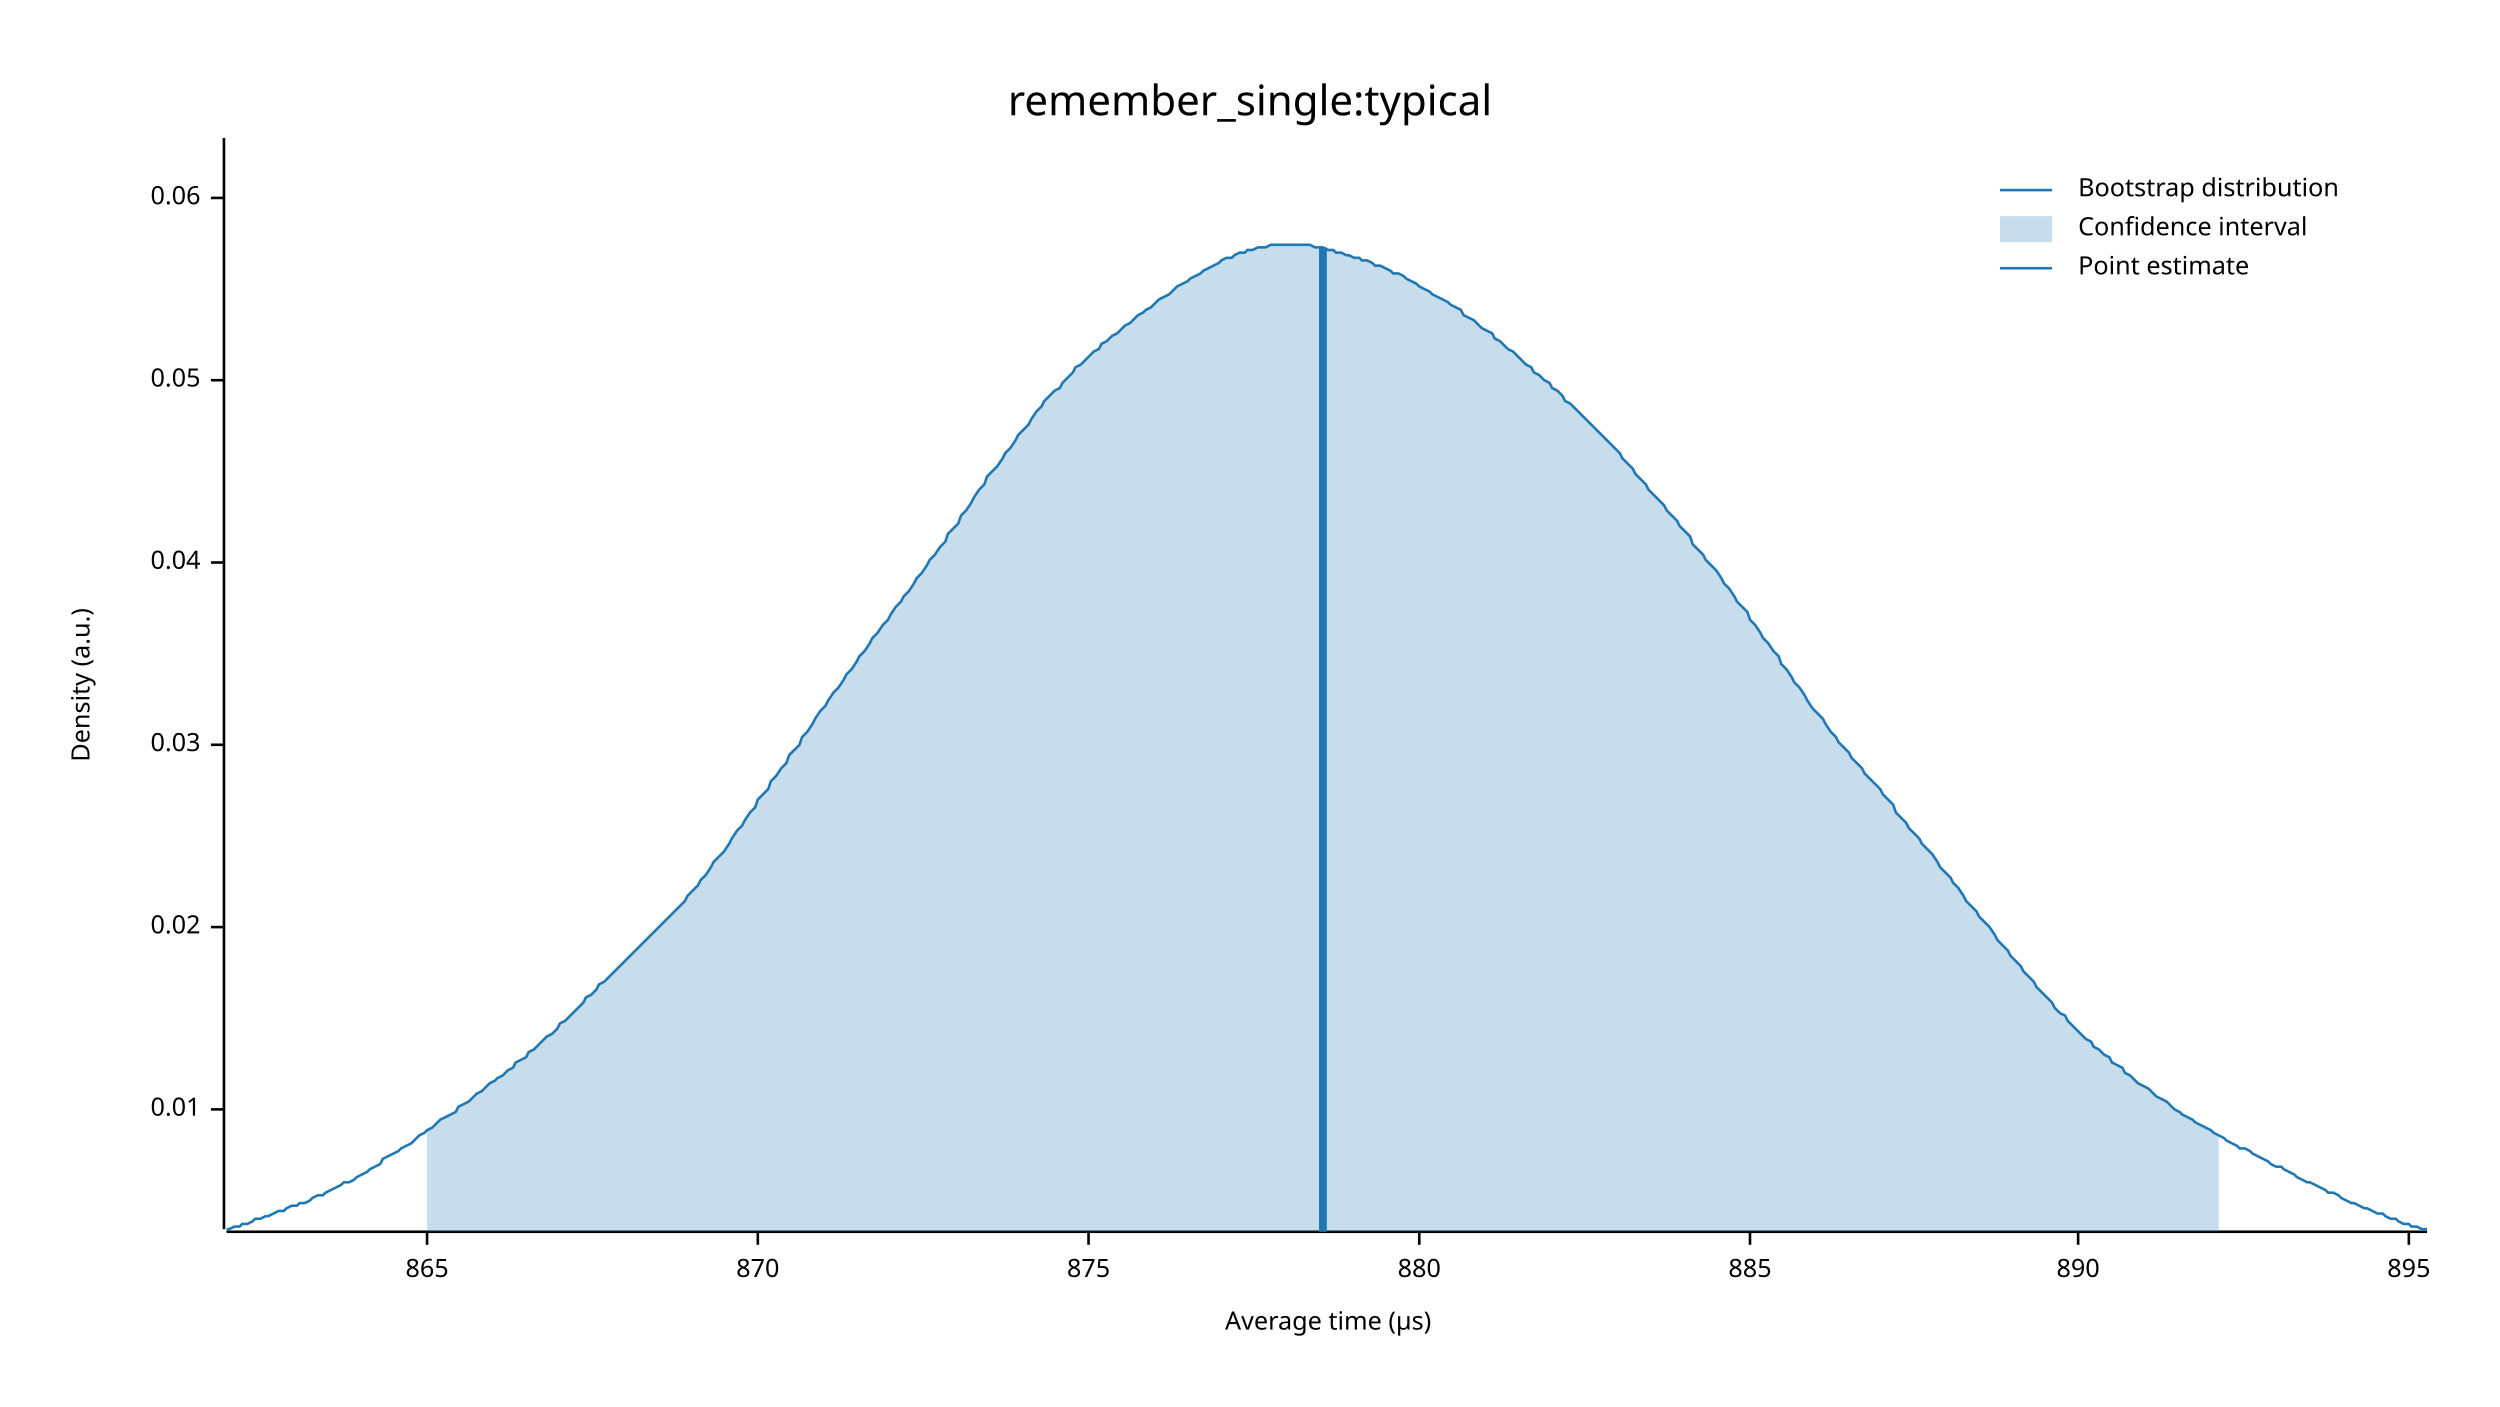
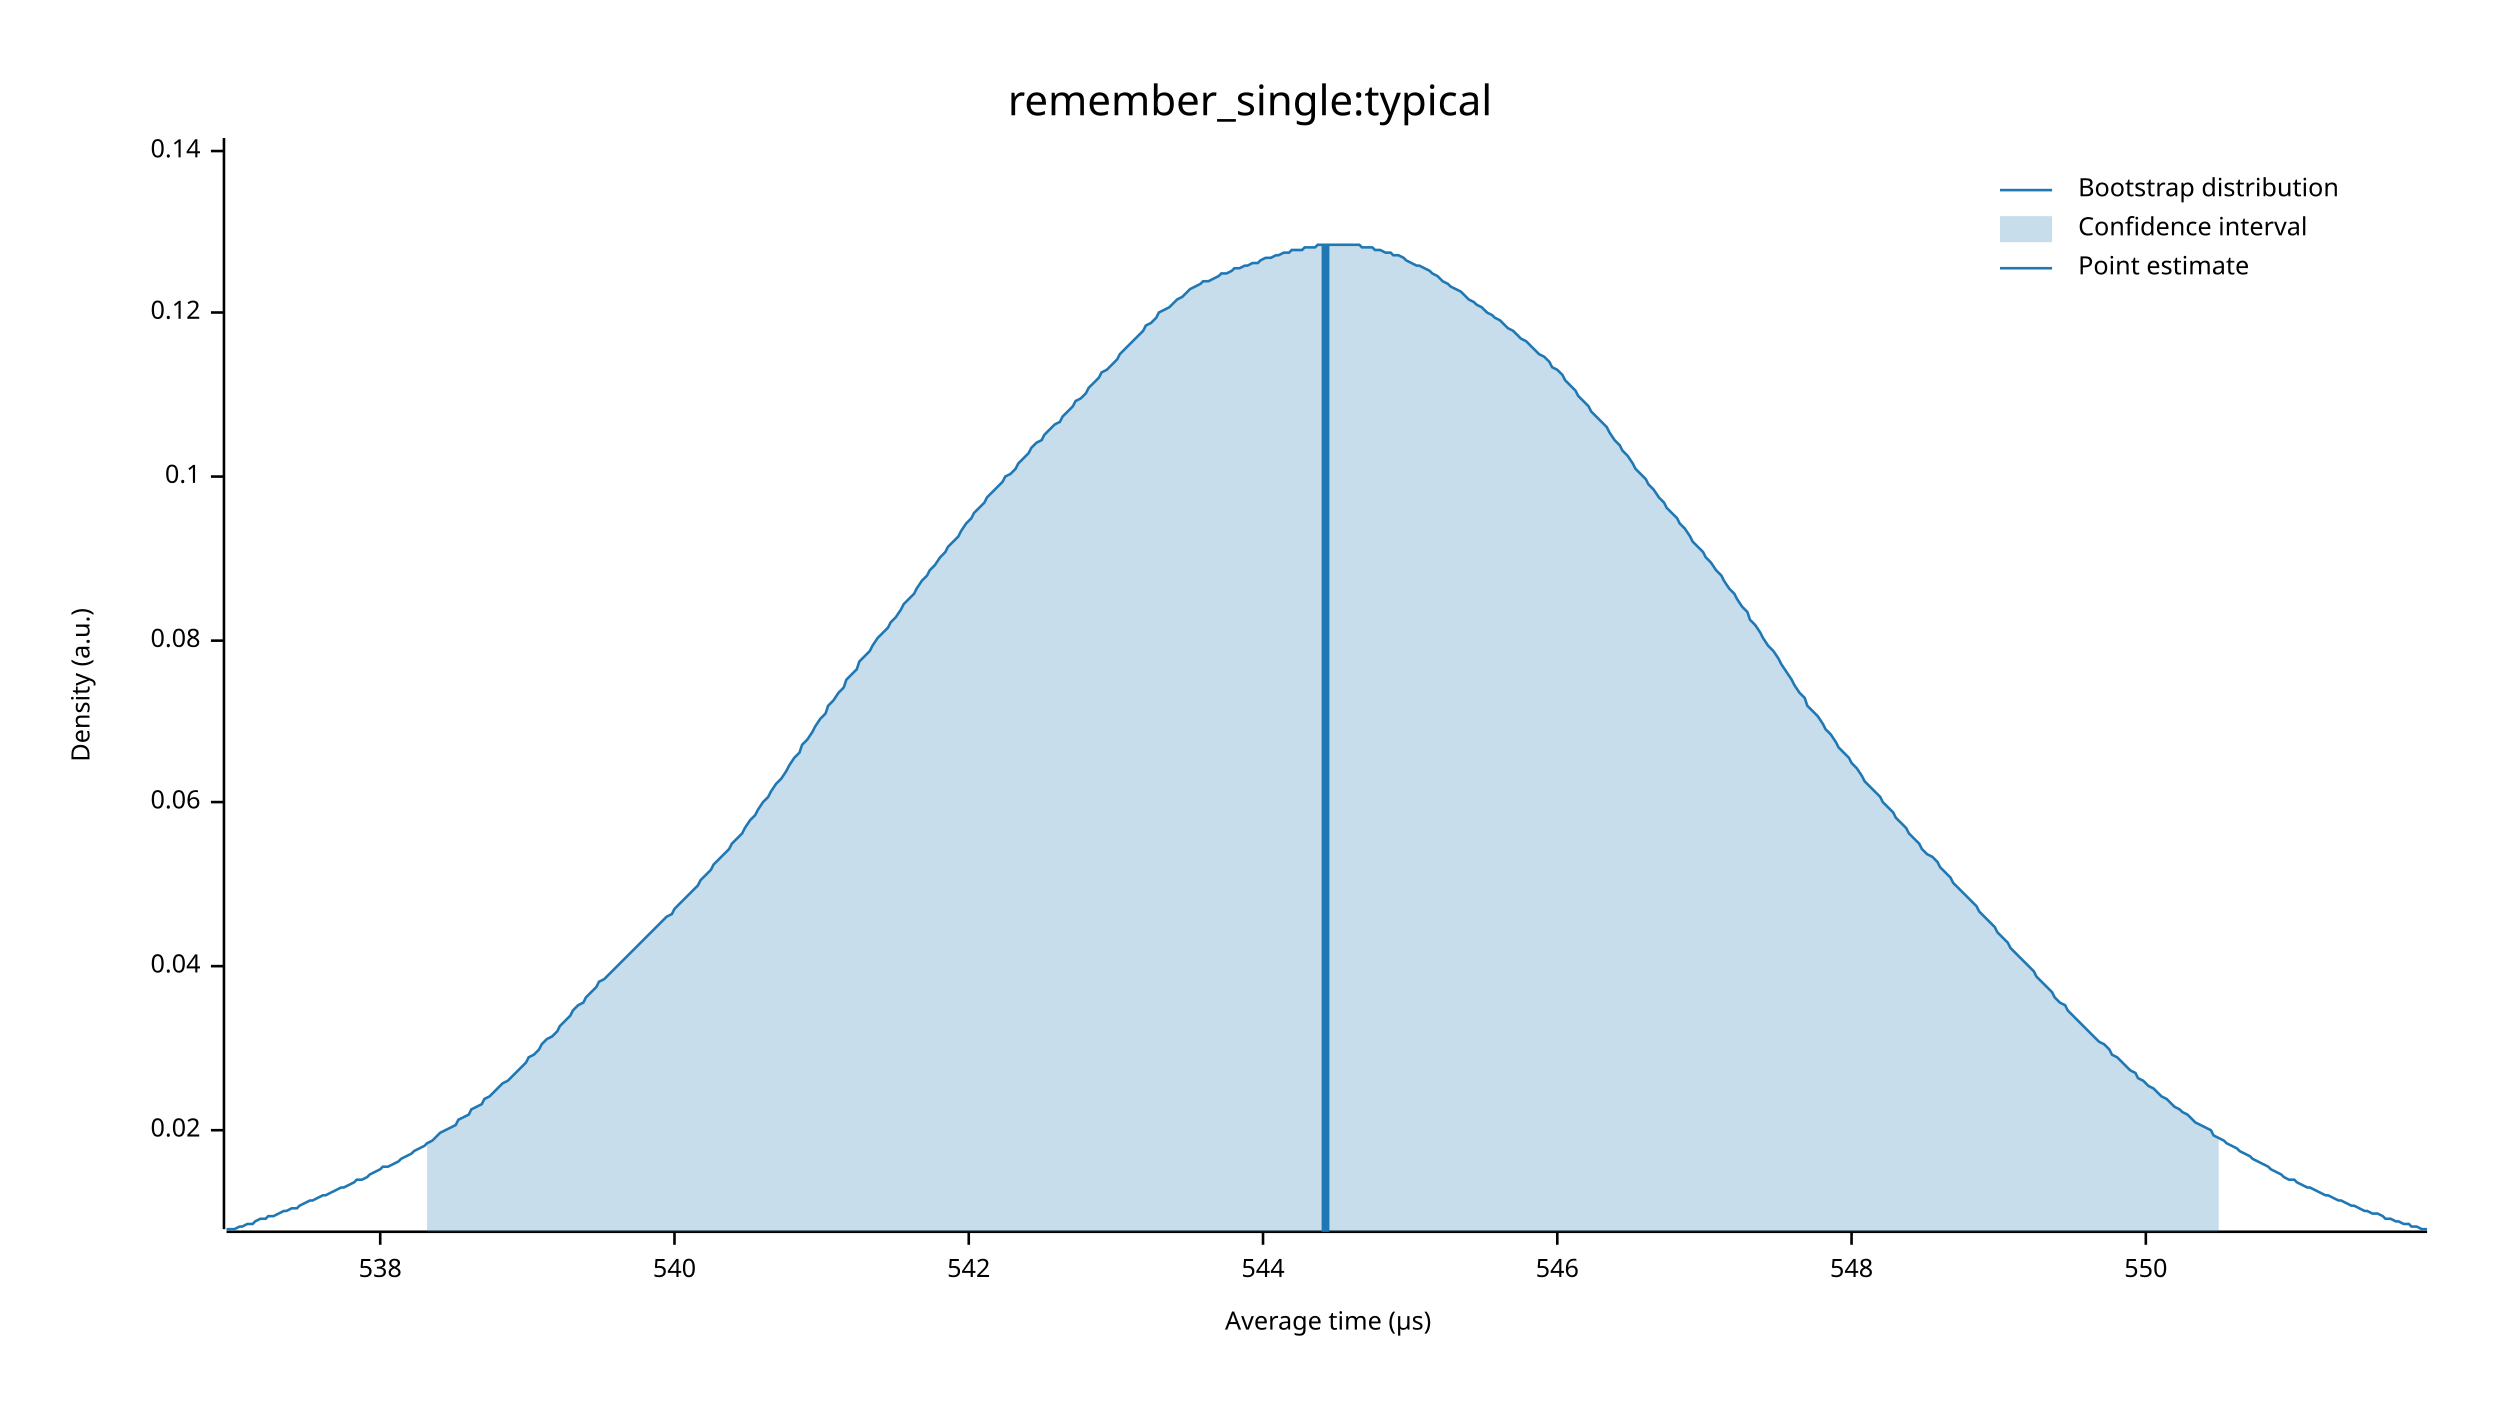
<svg xmlns="http://www.w3.org/2000/svg" width="960" height="540" viewBox="0 0 960 540">
  <text x="480" y="32" dy="0.76em" text-anchor="middle" font-family="sans-serif" font-size="16.129" opacity="1" fill="#000000">
remember_single:typical
</text>
  <text x="27" y="263" dy="0.76em" text-anchor="middle" font-family="sans-serif" font-size="9.677" opacity="1" fill="#000000" transform="rotate(270, 27, 263)">
Density (a.u.)
</text>
  <text x="510" y="513" dy="-0.5ex" text-anchor="middle" font-family="sans-serif" font-size="9.677" opacity="1" fill="#000000">
Average time (µs)
</text>
  <polyline fill="none" opacity="1" stroke="#000000" stroke-width="1" points="86,53 86,472 " />
-   <text x="77" y="426" dy="0.5ex" text-anchor="end" font-family="sans-serif" font-size="9.677" opacity="1" fill="#000000">
- 0.01
- </text>
-   <polyline fill="none" opacity="1" stroke="#000000" stroke-width="1" points="81,426 86,426 " />
-   <text x="77" y="356" dy="0.5ex" text-anchor="end" font-family="sans-serif" font-size="9.677" opacity="1" fill="#000000">
+   <text x="77" y="434" dy="0.5ex" text-anchor="end" font-family="sans-serif" font-size="9.677" opacity="1" fill="#000000">
0.02
</text>
-   <polyline fill="none" opacity="1" stroke="#000000" stroke-width="1" points="81,356 86,356 " />
-   <text x="77" y="286" dy="0.5ex" text-anchor="end" font-family="sans-serif" font-size="9.677" opacity="1" fill="#000000">
- 0.03
- </text>
-   <polyline fill="none" opacity="1" stroke="#000000" stroke-width="1" points="81,286 86,286 " />
-   <text x="77" y="216" dy="0.5ex" text-anchor="end" font-family="sans-serif" font-size="9.677" opacity="1" fill="#000000">
+   <polyline fill="none" opacity="1" stroke="#000000" stroke-width="1" points="81,434 86,434 " />
+   <text x="77" y="371" dy="0.5ex" text-anchor="end" font-family="sans-serif" font-size="9.677" opacity="1" fill="#000000">
0.04
</text>
-   <polyline fill="none" opacity="1" stroke="#000000" stroke-width="1" points="81,216 86,216 " />
-   <text x="77" y="146" dy="0.5ex" text-anchor="end" font-family="sans-serif" font-size="9.677" opacity="1" fill="#000000">
- 0.05
- </text>
-   <polyline fill="none" opacity="1" stroke="#000000" stroke-width="1" points="81,146 86,146 " />
-   <text x="77" y="76" dy="0.5ex" text-anchor="end" font-family="sans-serif" font-size="9.677" opacity="1" fill="#000000">
+   <polyline fill="none" opacity="1" stroke="#000000" stroke-width="1" points="81,371 86,371 " />
+   <text x="77" y="308" dy="0.5ex" text-anchor="end" font-family="sans-serif" font-size="9.677" opacity="1" fill="#000000">
0.06
</text>
-   <polyline fill="none" opacity="1" stroke="#000000" stroke-width="1" points="81,76 86,76 " />
+   <polyline fill="none" opacity="1" stroke="#000000" stroke-width="1" points="81,308 86,308 " />
+   <text x="77" y="246" dy="0.5ex" text-anchor="end" font-family="sans-serif" font-size="9.677" opacity="1" fill="#000000">
+ 0.08
+ </text>
+   <polyline fill="none" opacity="1" stroke="#000000" stroke-width="1" points="81,246 86,246 " />
+   <text x="77" y="183" dy="0.5ex" text-anchor="end" font-family="sans-serif" font-size="9.677" opacity="1" fill="#000000">
+ 0.1
+ </text>
+   <polyline fill="none" opacity="1" stroke="#000000" stroke-width="1" points="81,183 86,183 " />
+   <text x="77" y="120" dy="0.5ex" text-anchor="end" font-family="sans-serif" font-size="9.677" opacity="1" fill="#000000">
+ 0.12
+ </text>
+   <polyline fill="none" opacity="1" stroke="#000000" stroke-width="1" points="81,120 86,120 " />
+   <text x="77" y="58" dy="0.5ex" text-anchor="end" font-family="sans-serif" font-size="9.677" opacity="1" fill="#000000">
+ 0.14
+ </text>
+   <polyline fill="none" opacity="1" stroke="#000000" stroke-width="1" points="81,58 86,58 " />
  <polyline fill="none" opacity="1" stroke="#000000" stroke-width="1" points="87,473 932,473 " />
-   <text x="164" y="483" dy="0.76em" text-anchor="middle" font-family="sans-serif" font-size="9.677" opacity="1" fill="#000000">
- 865
+   <text x="146" y="483" dy="0.76em" text-anchor="middle" font-family="sans-serif" font-size="9.677" opacity="1" fill="#000000">
+ 538
</text>
-   <polyline fill="none" opacity="1" stroke="#000000" stroke-width="1" points="164,473 164,478 " />
-   <text x="291" y="483" dy="0.76em" text-anchor="middle" font-family="sans-serif" font-size="9.677" opacity="1" fill="#000000">
- 870
+   <polyline fill="none" opacity="1" stroke="#000000" stroke-width="1" points="146,473 146,478 " />
+   <text x="259" y="483" dy="0.76em" text-anchor="middle" font-family="sans-serif" font-size="9.677" opacity="1" fill="#000000">
+ 540
</text>
-   <polyline fill="none" opacity="1" stroke="#000000" stroke-width="1" points="291,473 291,478 " />
-   <text x="418" y="483" dy="0.76em" text-anchor="middle" font-family="sans-serif" font-size="9.677" opacity="1" fill="#000000">
- 875
+   <polyline fill="none" opacity="1" stroke="#000000" stroke-width="1" points="259,473 259,478 " />
+   <text x="372" y="483" dy="0.76em" text-anchor="middle" font-family="sans-serif" font-size="9.677" opacity="1" fill="#000000">
+ 542
</text>
-   <polyline fill="none" opacity="1" stroke="#000000" stroke-width="1" points="418,473 418,478 " />
-   <text x="545" y="483" dy="0.76em" text-anchor="middle" font-family="sans-serif" font-size="9.677" opacity="1" fill="#000000">
- 880
+   <polyline fill="none" opacity="1" stroke="#000000" stroke-width="1" points="372,473 372,478 " />
+   <text x="485" y="483" dy="0.76em" text-anchor="middle" font-family="sans-serif" font-size="9.677" opacity="1" fill="#000000">
+ 544
</text>
-   <polyline fill="none" opacity="1" stroke="#000000" stroke-width="1" points="545,473 545,478 " />
-   <text x="672" y="483" dy="0.76em" text-anchor="middle" font-family="sans-serif" font-size="9.677" opacity="1" fill="#000000">
- 885
+   <polyline fill="none" opacity="1" stroke="#000000" stroke-width="1" points="485,473 485,478 " />
+   <text x="598" y="483" dy="0.76em" text-anchor="middle" font-family="sans-serif" font-size="9.677" opacity="1" fill="#000000">
+ 546
</text>
-   <polyline fill="none" opacity="1" stroke="#000000" stroke-width="1" points="672,473 672,478 " />
-   <text x="798" y="483" dy="0.76em" text-anchor="middle" font-family="sans-serif" font-size="9.677" opacity="1" fill="#000000">
- 890
+   <polyline fill="none" opacity="1" stroke="#000000" stroke-width="1" points="598,473 598,478 " />
+   <text x="711" y="483" dy="0.76em" text-anchor="middle" font-family="sans-serif" font-size="9.677" opacity="1" fill="#000000">
+ 548
</text>
-   <polyline fill="none" opacity="1" stroke="#000000" stroke-width="1" points="798,473 798,478 " />
-   <text x="925" y="483" dy="0.76em" text-anchor="middle" font-family="sans-serif" font-size="9.677" opacity="1" fill="#000000">
- 895
+   <polyline fill="none" opacity="1" stroke="#000000" stroke-width="1" points="711,473 711,478 " />
+   <text x="824" y="483" dy="0.76em" text-anchor="middle" font-family="sans-serif" font-size="9.677" opacity="1" fill="#000000">
+ 550
</text>
-   <polyline fill="none" opacity="1" stroke="#000000" stroke-width="1" points="925,473 925,478 " />
-   <polyline fill="none" opacity="1" stroke="#1F78B4" stroke-width="1" points="87,472 88,472 90,471 92,471 93,470 95,470 97,469 98,468 100,468 102,467 103,467 105,466 107,465 109,465 110,464 112,463 114,463 115,462 117,462 119,461 120,460 122,459 124,459 125,458 127,457 129,456 131,455 132,454 134,454 136,453 137,452 139,451 141,450 142,449 144,448 146,447 147,445 149,444 151,443 153,442 154,441 156,440 158,439 159,438 161,436 163,435 164,434 166,433 168,431 169,430 171,429 173,428 175,427 176,425 178,424 180,423 181,422 183,420 185,419 186,418 188,416 190,415 191,414 193,413 195,411 197,410 198,408 200,407 202,406 203,404 205,403 207,401 208,400 210,398 212,397 214,395 215,393 217,392 219,390 220,389 222,387 224,385 225,383 227,382 229,380 230,378 232,377 234,375 236,373 237,372 239,370 241,368 242,367 244,365 246,363 247,362 249,360 251,358 252,357 254,355 256,353 258,351 259,350 261,348 263,346 264,344 266,342 268,340 269,338 271,336 273,333 274,331 276,329 278,327 280,324 281,322 283,319 285,317 286,315 288,312 290,310 291,307 293,305 295,303 296,300 298,298 300,295 302,293 303,290 305,288 307,286 308,283 310,281 312,278 313,276 315,273 317,271 318,269 320,266 322,264 324,261 325,259 327,257 329,254 330,252 332,250 334,247 335,245 337,243 339,240 341,238 342,236 344,233 346,231 347,229 349,227 351,224 352,222 354,220 356,217 357,215 359,213 361,210 363,208 364,205 366,203 368,201 369,198 371,196 373,193 374,191 376,188 378,186 379,183 381,181 383,179 385,176 386,174 388,172 390,169 391,167 393,165 395,163 396,161 398,158 400,156 401,154 403,152 405,150 407,149 408,147 410,145 412,143 413,141 415,140 417,138 418,137 420,135 422,134 423,132 425,131 427,129 429,128 430,127 432,125 434,124 435,123 437,121 439,120 440,119 442,118 444,116 445,115 447,114 449,113 451,111 452,110 454,109 456,108 457,107 459,106 461,105 462,104 464,103 466,102 468,101 469,100 471,99 473,99 474,98 476,97 478,97 479,96 481,96 483,95 484,95 486,95 488,94 490,94 491,94 493,94 495,94 496,94 498,94 500,94 501,94 503,94 505,95 506,95 508,95 510,96 512,96 513,97 515,97 517,98 518,98 520,99 522,99 523,100 525,100 527,101 528,102 530,102 532,103 534,104 535,105 537,105 539,106 540,107 542,108 544,109 545,110 547,111 549,112 550,113 552,114 554,115 556,116 557,117 559,118 561,119 562,121 564,122 566,123 567,124 569,126 571,127 573,128 574,130 576,131 578,133 579,134 581,135 583,137 584,138 586,140 588,141 589,143 591,144 593,146 595,147 596,149 598,150 600,152 601,154 603,155 605,157 606,158 608,160 610,162 611,163 613,165 615,167 617,169 618,170 620,172 622,174 623,176 625,178 627,180 628,182 630,184 632,186 633,188 635,190 637,192 639,194 640,196 642,198 644,200 645,202 647,204 649,206 650,209 652,211 654,213 655,215 657,217 659,219 661,222 662,224 664,226 666,229 667,231 669,233 671,235 672,238 674,240 676,243 677,245 679,247 681,250 683,252 684,255 686,257 688,260 689,262 691,264 693,267 694,269 696,272 698,274 700,276 701,278 703,281 705,283 706,285 708,287 710,289 711,291 713,293 715,295 716,297 718,299 720,301 722,303 723,305 725,307 727,309 728,312 730,314 732,316 733,318 735,320 737,322 738,324 740,326 742,328 744,331 745,333 747,335 749,337 750,339 752,341 754,344 755,346 757,348 759,350 760,352 762,354 764,356 766,359 767,361 769,363 771,365 772,367 774,369 776,371 777,373 779,375 781,377 782,379 784,381 786,383 788,385 789,387 791,389 793,390 794,392 796,394 798,396 799,397 801,399 803,400 804,402 806,403 808,405 810,406 811,408 813,409 815,410 816,412 818,413 820,415 821,416 823,417 825,418 827,420 828,421 830,422 832,423 833,424 835,426 837,427 838,428 840,429 842,430 843,431 845,432 847,433 849,434 850,435 852,436 854,437 855,438 857,439 859,440 860,441 862,441 864,442 865,443 867,444 869,445 871,446 872,447 874,448 876,448 877,449 879,450 881,451 882,452 884,453 886,454 887,454 889,455 891,456 893,457 894,458 896,458 898,459 899,460 901,461 903,462 904,462 906,463 908,464 909,464 911,465 913,466 915,466 916,467 918,468 920,468 921,469 923,470 925,470 926,471 928,471 930,472 932,472 " />
-   <polygon opacity="0.25" fill="#1F78B4" points="164,434 166,433 168,431 169,430 171,429 173,428 175,427 176,425 178,424 180,423 181,422 183,420 185,419 186,418 188,416 190,415 191,414 193,413 195,411 197,410 198,408 200,407 202,406 203,404 205,403 207,401 208,400 210,398 212,397 214,395 215,393 217,392 219,390 220,389 222,387 224,385 225,383 227,382 229,380 230,378 232,377 234,375 236,373 237,372 239,370 241,368 242,367 244,365 246,363 247,362 249,360 251,358 252,357 254,355 256,353 258,351 259,350 261,348 263,346 264,344 266,342 268,340 269,338 271,336 273,333 274,331 276,329 278,327 280,324 281,322 283,319 285,317 286,315 288,312 290,310 291,307 293,305 295,303 296,300 298,298 300,295 302,293 303,290 305,288 307,286 308,283 310,281 312,278 313,276 315,273 317,271 318,269 320,266 322,264 324,261 325,259 327,257 329,254 330,252 332,250 334,247 335,245 337,243 339,240 341,238 342,236 344,233 346,231 347,229 349,227 351,224 352,222 354,220 356,217 357,215 359,213 361,210 363,208 364,205 366,203 368,201 369,198 371,196 373,193 374,191 376,188 378,186 379,183 381,181 383,179 385,176 386,174 388,172 390,169 391,167 393,165 395,163 396,161 398,158 400,156 401,154 403,152 405,150 407,149 408,147 410,145 412,143 413,141 415,140 417,138 418,137 420,135 422,134 423,132 425,131 427,129 429,128 430,127 432,125 434,124 435,123 437,121 439,120 440,119 442,118 444,116 445,115 447,114 449,113 451,111 452,110 454,109 456,108 457,107 459,106 461,105 462,104 464,103 466,102 468,101 469,100 471,99 473,99 474,98 476,97 478,97 479,96 481,96 483,95 484,95 486,95 488,94 490,94 491,94 493,94 495,94 496,94 498,94 500,94 501,94 503,94 505,95 506,95 508,95 510,96 512,96 513,97 515,97 517,98 518,98 520,99 522,99 523,100 525,100 527,101 528,102 530,102 532,103 534,104 535,105 537,105 539,106 540,107 542,108 544,109 545,110 547,111 549,112 550,113 552,114 554,115 556,116 557,117 559,118 561,119 562,121 564,122 566,123 567,124 569,126 571,127 573,128 574,130 576,131 578,133 579,134 581,135 583,137 584,138 586,140 588,141 589,143 591,144 593,146 595,147 596,149 598,150 600,152 601,154 603,155 605,157 606,158 608,160 610,162 611,163 613,165 615,167 617,169 618,170 620,172 622,174 623,176 625,178 627,180 628,182 630,184 632,186 633,188 635,190 637,192 639,194 640,196 642,198 644,200 645,202 647,204 649,206 650,209 652,211 654,213 655,215 657,217 659,219 661,222 662,224 664,226 666,229 667,231 669,233 671,235 672,238 674,240 676,243 677,245 679,247 681,250 683,252 684,255 686,257 688,260 689,262 691,264 693,267 694,269 696,272 698,274 700,276 701,278 703,281 705,283 706,285 708,287 710,289 711,291 713,293 715,295 716,297 718,299 720,301 722,303 723,305 725,307 727,309 728,312 730,314 732,316 733,318 735,320 737,322 738,324 740,326 742,328 744,331 745,333 747,335 749,337 750,339 752,341 754,344 755,346 757,348 759,350 760,352 762,354 764,356 766,359 767,361 769,363 771,365 772,367 774,369 776,371 777,373 779,375 781,377 782,379 784,381 786,383 788,385 789,387 791,389 793,390 794,392 796,394 798,396 799,397 801,399 803,400 804,402 806,403 808,405 810,406 811,408 813,409 815,410 816,412 818,413 820,415 821,416 823,417 825,418 827,420 828,421 830,422 832,423 833,424 835,426 837,427 838,428 840,429 842,430 843,431 845,432 847,433 849,434 850,435 852,436 852,473 164,473 " />
-   <polyline fill="none" opacity="1" stroke="#1F78B4" stroke-width="3" points="508,473 508,95 " />
+   <polyline fill="none" opacity="1" stroke="#000000" stroke-width="1" points="824,473 824,478 " />
+   <polyline fill="none" opacity="1" stroke="#1F78B4" stroke-width="1" points="87,472 88,472 90,472 92,471 93,471 95,470 97,470 98,469 100,468 102,468 103,467 105,467 107,466 109,465 110,465 112,464 114,464 115,463 117,462 119,461 120,461 122,460 124,459 125,459 127,458 129,457 131,456 132,456 134,455 136,454 137,453 139,453 141,452 142,451 144,450 146,449 147,448 149,448 151,447 153,446 154,445 156,444 158,443 159,442 161,441 163,440 164,439 166,438 168,436 169,435 171,434 173,433 175,432 176,430 178,429 180,428 181,426 183,425 185,424 186,422 188,421 190,419 191,418 193,416 195,415 197,413 198,412 200,410 202,408 203,406 205,405 207,403 208,401 210,399 212,398 214,396 215,394 217,392 219,390 220,388 222,386 224,385 225,383 227,381 229,379 230,377 232,376 234,374 236,372 237,371 239,369 241,367 242,366 244,364 246,362 247,361 249,359 251,357 252,356 254,354 256,352 258,351 259,349 261,347 263,345 264,344 266,342 268,340 269,338 271,336 273,334 274,332 276,330 278,328 280,326 281,324 283,322 285,320 286,318 288,315 290,313 291,311 293,308 295,306 296,304 298,301 300,299 302,296 303,294 305,291 307,289 308,286 310,284 312,281 313,279 315,276 317,274 318,271 320,269 322,266 324,264 325,261 327,259 329,257 330,254 332,252 334,250 335,248 337,245 339,243 341,241 342,239 344,237 346,234 347,232 349,230 351,228 352,226 354,223 356,221 357,219 359,217 361,214 363,212 364,210 366,208 368,206 369,204 371,201 373,199 374,197 376,195 378,193 379,191 381,189 383,187 385,185 386,183 388,182 390,180 391,178 393,176 395,174 396,172 398,170 400,169 401,167 403,165 405,163 407,162 408,160 410,158 412,156 413,154 415,153 417,151 418,149 420,147 422,145 423,143 425,142 427,140 429,138 430,136 432,134 434,132 435,131 437,129 439,127 440,125 442,124 444,122 445,120 447,119 449,118 451,116 452,115 454,114 456,112 457,111 459,110 461,109 462,108 464,108 466,107 468,106 469,105 471,105 473,104 474,103 476,103 478,102 479,102 481,101 483,101 484,100 486,99 488,99 490,98 491,98 493,97 495,97 496,96 498,96 500,96 501,95 503,95 505,95 506,94 508,94 510,94 512,94 513,94 515,94 517,94 518,94 520,94 522,94 523,95 525,95 527,95 528,96 530,96 532,97 534,97 535,98 537,98 539,99 540,100 542,101 544,102 545,102 547,103 549,104 550,105 552,106 554,108 556,109 557,110 559,111 561,112 562,113 564,115 566,116 567,117 569,118 571,120 573,121 574,122 576,123 578,125 579,126 581,127 583,129 584,130 586,131 588,133 589,134 591,136 593,137 595,139 596,141 598,142 600,144 601,146 603,148 605,150 606,152 608,154 610,156 611,158 613,160 615,162 617,164 618,166 620,169 622,171 623,173 625,175 627,178 628,180 630,182 632,184 633,186 635,188 637,191 639,193 640,195 642,197 644,199 645,201 647,203 649,206 650,208 652,210 654,212 655,214 657,216 659,219 661,221 662,223 664,226 666,228 667,230 669,233 671,235 672,238 674,240 676,243 677,245 679,248 681,250 683,253 684,255 686,258 688,261 689,263 691,266 693,268 694,271 696,273 698,275 700,278 701,280 703,282 705,285 706,287 708,289 710,291 711,293 713,295 715,298 716,300 718,302 720,304 722,306 723,308 725,310 727,312 728,314 730,316 732,318 733,320 735,322 737,324 738,326 740,328 742,329 744,331 745,333 747,335 749,337 750,339 752,341 754,343 755,344 757,346 759,348 760,350 762,352 764,354 766,356 767,358 769,360 771,362 772,364 774,366 776,368 777,369 779,371 781,373 782,375 784,377 786,379 788,381 789,383 791,385 793,386 794,388 796,390 798,392 799,393 801,395 803,397 804,398 806,400 808,401 810,403 811,405 813,406 815,408 816,409 818,411 820,412 821,414 823,415 825,417 827,418 828,419 830,421 832,422 833,423 835,425 837,426 838,427 840,428 842,430 843,431 845,432 847,433 849,434 850,436 852,437 854,438 855,439 857,440 859,441 860,442 862,443 864,444 865,445 867,446 869,447 871,448 872,449 874,450 876,451 877,452 879,453 881,453 882,454 884,455 886,456 887,456 889,457 891,458 893,459 894,459 896,460 898,461 899,461 901,462 903,463 904,463 906,464 908,465 909,465 911,466 913,466 915,467 916,468 918,468 920,469 921,469 923,470 925,470 926,471 928,471 930,472 932,472 " />
+   <polygon opacity="0.25" fill="#1F78B4" points="164,439 166,438 168,436 169,435 171,434 173,433 175,432 176,430 178,429 180,428 181,426 183,425 185,424 186,422 188,421 190,419 191,418 193,416 195,415 197,413 198,412 200,410 202,408 203,406 205,405 207,403 208,401 210,399 212,398 214,396 215,394 217,392 219,390 220,388 222,386 224,385 225,383 227,381 229,379 230,377 232,376 234,374 236,372 237,371 239,369 241,367 242,366 244,364 246,362 247,361 249,359 251,357 252,356 254,354 256,352 258,351 259,349 261,347 263,345 264,344 266,342 268,340 269,338 271,336 273,334 274,332 276,330 278,328 280,326 281,324 283,322 285,320 286,318 288,315 290,313 291,311 293,308 295,306 296,304 298,301 300,299 302,296 303,294 305,291 307,289 308,286 310,284 312,281 313,279 315,276 317,274 318,271 320,269 322,266 324,264 325,261 327,259 329,257 330,254 332,252 334,250 335,248 337,245 339,243 341,241 342,239 344,237 346,234 347,232 349,230 351,228 352,226 354,223 356,221 357,219 359,217 361,214 363,212 364,210 366,208 368,206 369,204 371,201 373,199 374,197 376,195 378,193 379,191 381,189 383,187 385,185 386,183 388,182 390,180 391,178 393,176 395,174 396,172 398,170 400,169 401,167 403,165 405,163 407,162 408,160 410,158 412,156 413,154 415,153 417,151 418,149 420,147 422,145 423,143 425,142 427,140 429,138 430,136 432,134 434,132 435,131 437,129 439,127 440,125 442,124 444,122 445,120 447,119 449,118 451,116 452,115 454,114 456,112 457,111 459,110 461,109 462,108 464,108 466,107 468,106 469,105 471,105 473,104 474,103 476,103 478,102 479,102 481,101 483,101 484,100 486,99 488,99 490,98 491,98 493,97 495,97 496,96 498,96 500,96 501,95 503,95 505,95 506,94 508,94 510,94 512,94 513,94 515,94 517,94 518,94 520,94 522,94 523,95 525,95 527,95 528,96 530,96 532,97 534,97 535,98 537,98 539,99 540,100 542,101 544,102 545,102 547,103 549,104 550,105 552,106 554,108 556,109 557,110 559,111 561,112 562,113 564,115 566,116 567,117 569,118 571,120 573,121 574,122 576,123 578,125 579,126 581,127 583,129 584,130 586,131 588,133 589,134 591,136 593,137 595,139 596,141 598,142 600,144 601,146 603,148 605,150 606,152 608,154 610,156 611,158 613,160 615,162 617,164 618,166 620,169 622,171 623,173 625,175 627,178 628,180 630,182 632,184 633,186 635,188 637,191 639,193 640,195 642,197 644,199 645,201 647,203 649,206 650,208 652,210 654,212 655,214 657,216 659,219 661,221 662,223 664,226 666,228 667,230 669,233 671,235 672,238 674,240 676,243 677,245 679,248 681,250 683,253 684,255 686,258 688,261 689,263 691,266 693,268 694,271 696,273 698,275 700,278 701,280 703,282 705,285 706,287 708,289 710,291 711,293 713,295 715,298 716,300 718,302 720,304 722,306 723,308 725,310 727,312 728,314 730,316 732,318 733,320 735,322 737,324 738,326 740,328 742,329 744,331 745,333 747,335 749,337 750,339 752,341 754,343 755,344 757,346 759,348 760,350 762,352 764,354 766,356 767,358 769,360 771,362 772,364 774,366 776,368 777,369 779,371 781,373 782,375 784,377 786,379 788,381 789,383 791,385 793,386 794,388 796,390 798,392 799,393 801,395 803,397 804,398 806,400 808,401 810,403 811,405 813,406 815,408 816,409 818,411 820,412 821,414 823,415 825,417 827,418 828,419 830,421 832,422 833,423 835,425 837,426 838,427 840,428 842,430 843,431 845,432 847,433 849,434 850,436 852,437 852,473 164,473 " />
+   <polyline fill="none" opacity="1" stroke="#1F78B4" stroke-width="3" points="509,473 509,94 " />
  <text x="798" y="68" dy="0.76em" text-anchor="start" font-family="sans-serif" font-size="9.677" opacity="1" fill="#000000">
Bootstrap distribution
</text>
  <text x="798" y="83" dy="0.76em" text-anchor="start" font-family="sans-serif" font-size="9.677" opacity="1" fill="#000000">
Confidence interval
</text>
  <text x="798" y="98" dy="0.76em" text-anchor="start" font-family="sans-serif" font-size="9.677" opacity="1" fill="#000000">
Point estimate
</text>
  <polyline fill="none" opacity="1" stroke="#1F78B4" stroke-width="1" points="768,73 788,73 " />
  <rect x="768" y="83" width="20" height="10" opacity="0.25" fill="#1F78B4" stroke="none" />
  <polyline fill="none" opacity="1" stroke="#1F78B4" stroke-width="1" points="768,103 788,103 " />
</svg>
